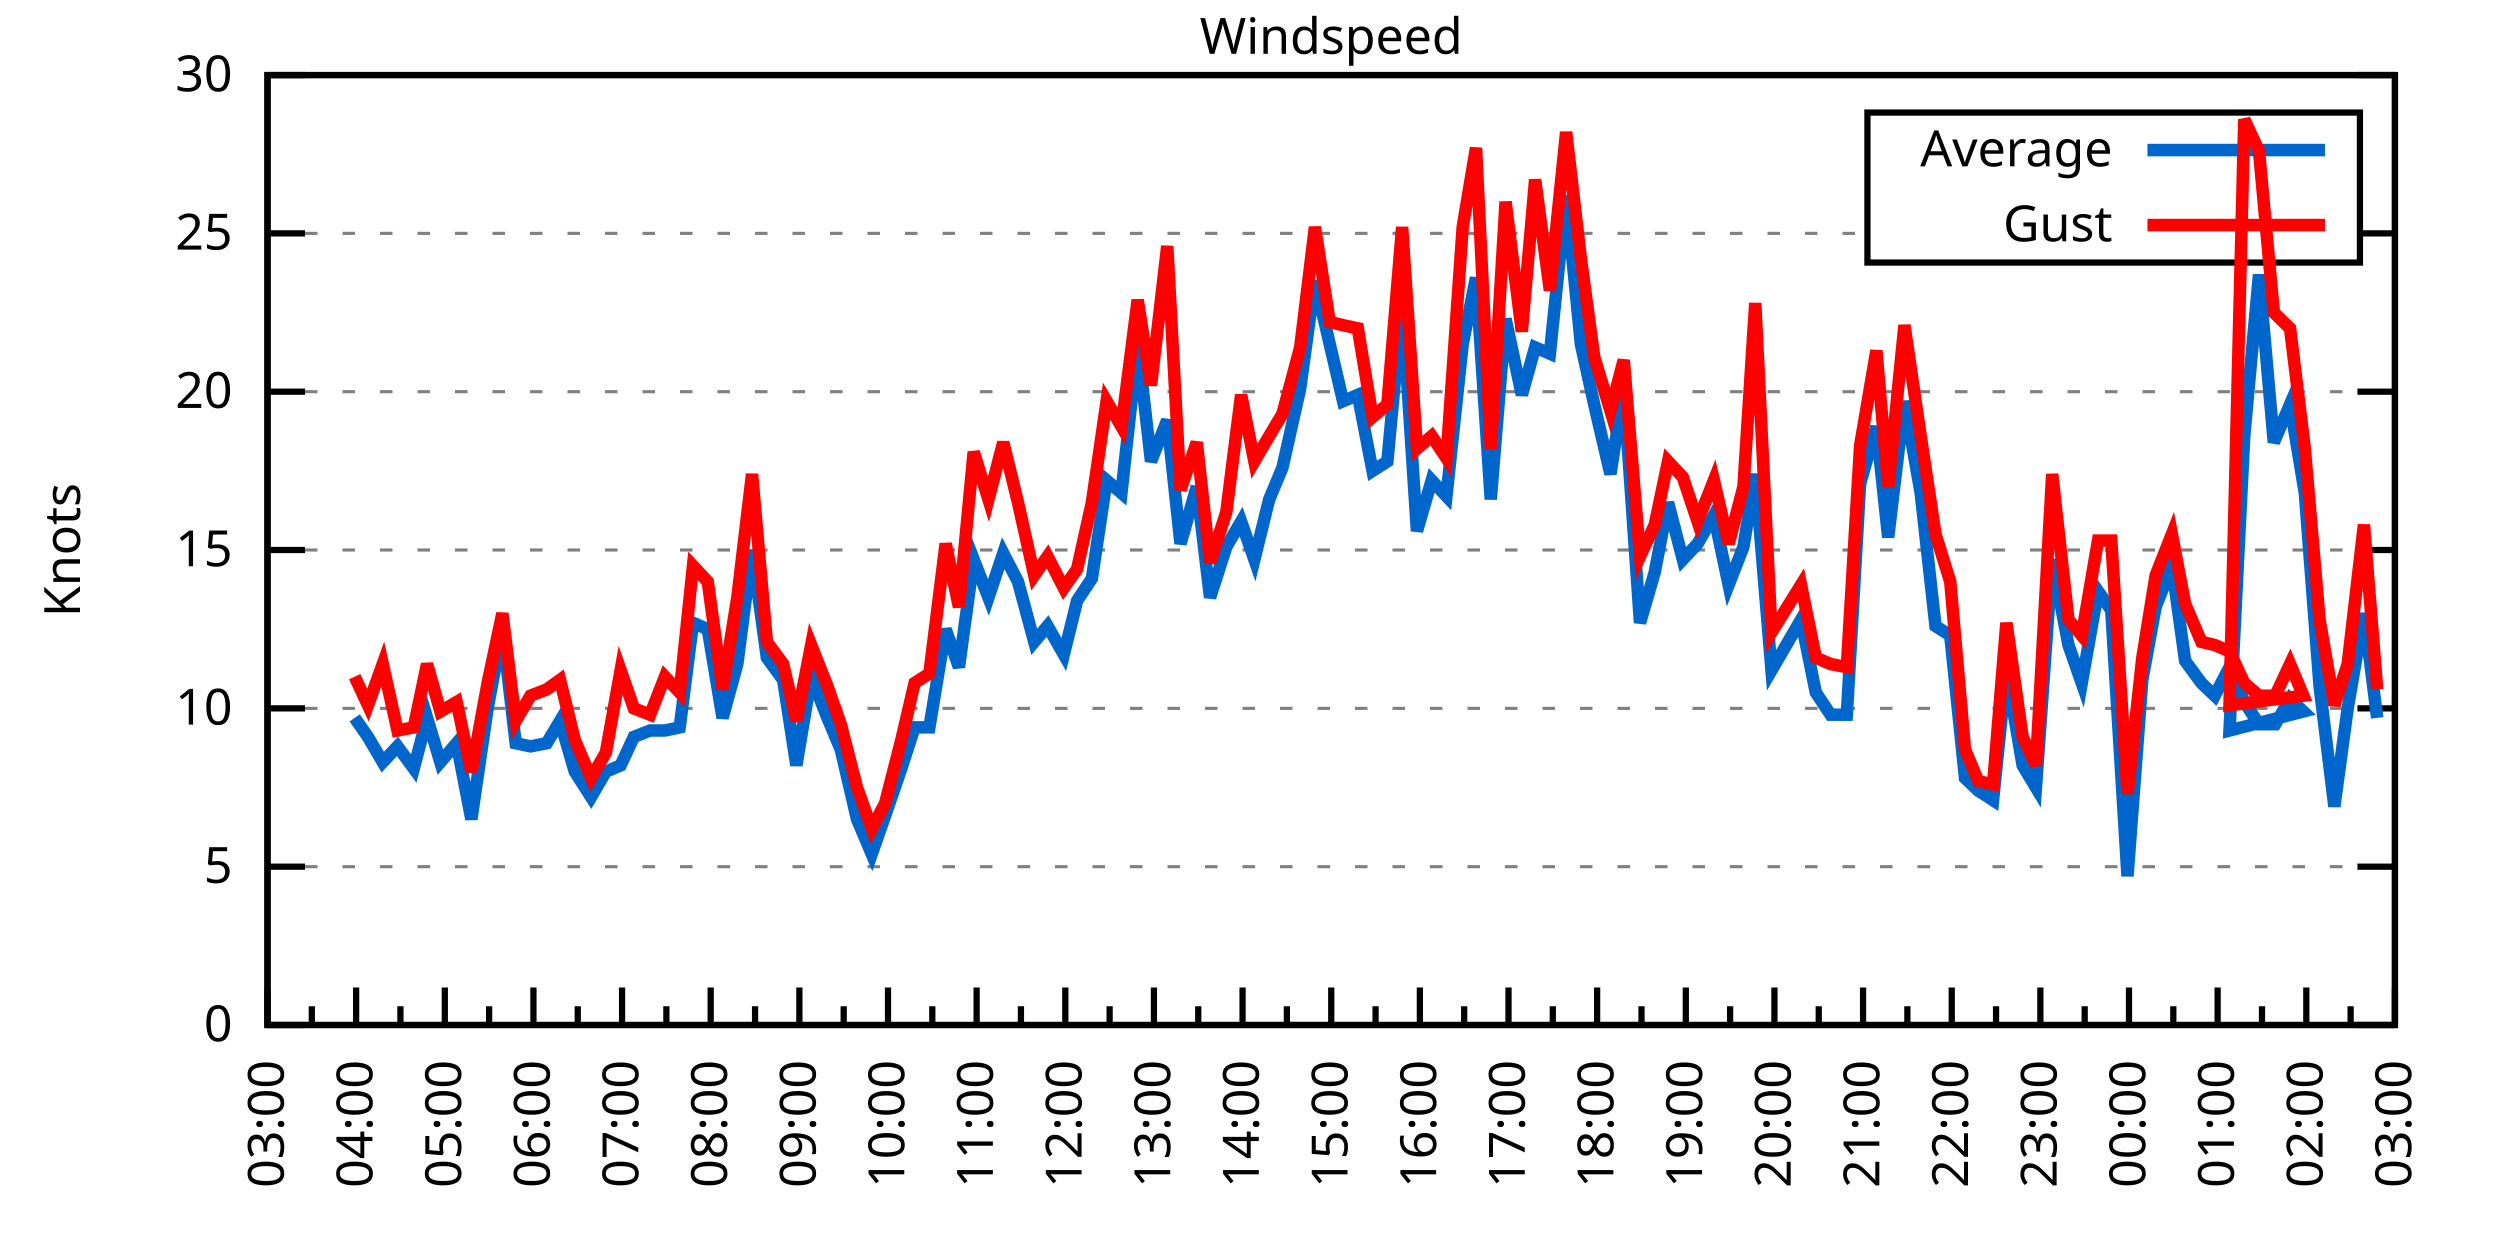
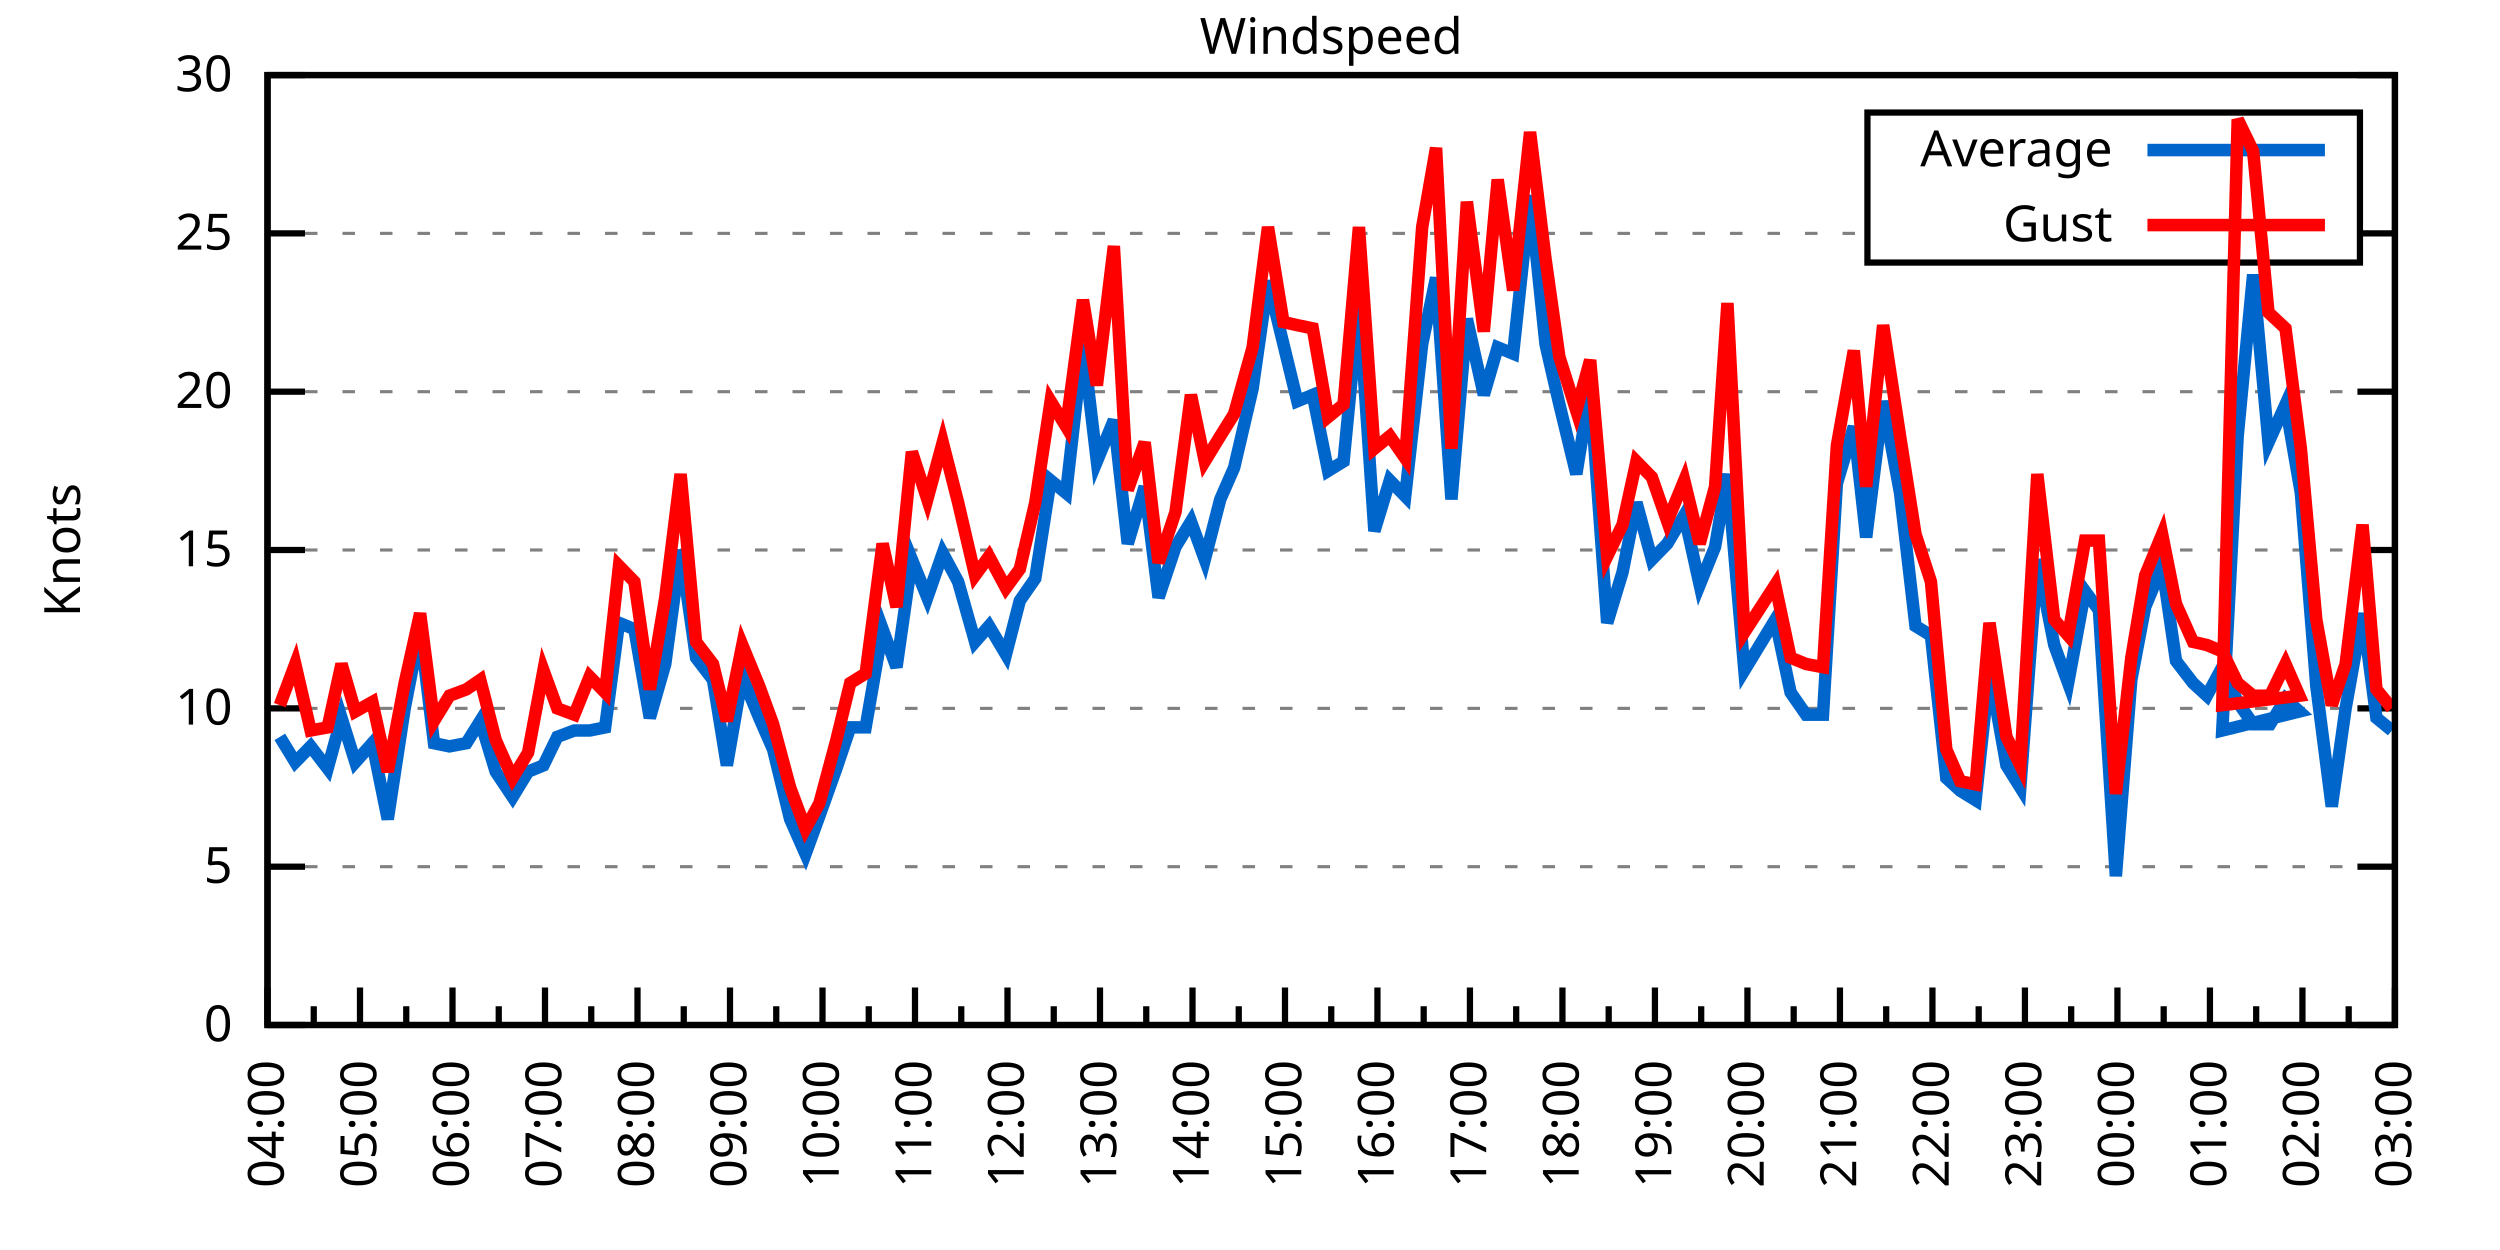
<svg xmlns="http://www.w3.org/2000/svg" xmlns:xlink="http://www.w3.org/1999/xlink" width="400" height="200" viewBox="0 0 400 200">
  <g id="gnuplot_canvas">
    <rect x="0" y="0" width="400" height="200" fill="none" />
    <defs>
      <circle id="gpDot" r="0.5" stroke-width="0.5" stroke="currentColor" />
      <path id="gpPt0" stroke-width="0.333" stroke="currentColor" d="M-1,0 h2 M0,-1 v2" />
      <path id="gpPt1" stroke-width="0.333" stroke="currentColor" d="M-1,-1 L1,1 M1,-1 L-1,1" />
      <path id="gpPt2" stroke-width="0.333" stroke="currentColor" d="M-1,0 L1,0 M0,-1 L0,1 M-1,-1 L1,1 M-1,1 L1,-1" />
      <rect id="gpPt3" stroke-width="0.333" stroke="currentColor" x="-1" y="-1" width="2" height="2" />
      <rect id="gpPt4" stroke-width="0.333" stroke="currentColor" fill="currentColor" x="-1" y="-1" width="2" height="2" />
      <circle id="gpPt5" stroke-width="0.333" stroke="currentColor" cx="0" cy="0" r="1" />
      <use xlink:href="#gpPt5" id="gpPt6" fill="currentColor" stroke="none" />
      <path id="gpPt7" stroke-width="0.333" stroke="currentColor" d="M0,-1.33 L-1.33,0.67 L1.33,0.67 z" />
      <use xlink:href="#gpPt7" id="gpPt8" fill="currentColor" stroke="none" />
      <use xlink:href="#gpPt7" id="gpPt9" stroke="currentColor" transform="rotate(180)" />
      <use xlink:href="#gpPt9" id="gpPt10" fill="currentColor" stroke="none" />
      <use xlink:href="#gpPt3" id="gpPt11" stroke="currentColor" transform="rotate(45)" />
      <use xlink:href="#gpPt11" id="gpPt12" fill="currentColor" stroke="none" />
      <path id="gpPt13" stroke-width="0.333" stroke="currentColor" d="M0,1.330 L1.265,0.411 L0.782,-1.067 L-0.782,-1.076 L-1.265,0.411 z" />
      <use xlink:href="#gpPt13" id="gpPt14" fill="currentColor" stroke="none" />
      <filter id="textbox" filterUnits="objectBoundingBox" x="0" y="0" height="1" width="1">
        <feFlood flood-color="white" flood-opacity="1" result="bgnd" />
        <feComposite in="SourceGraphic" in2="bgnd" operator="atop" />
      </filter>
      <filter id="greybox" filterUnits="objectBoundingBox" x="0" y="0" height="1" width="1">
        <feFlood flood-color="lightgrey" flood-opacity="1" result="grey" />
        <feComposite in="SourceGraphic" in2="grey" operator="atop" />
      </filter>
    </defs>
    <g fill="none" color="white" stroke="currentColor" stroke-width="1.00" stroke-linecap="butt" stroke-linejoin="miter">
</g>
    <g fill="none" color="black" stroke="currentColor" stroke-width="1.00" stroke-linecap="butt" stroke-linejoin="miter">
      <g stroke="none" shape-rendering="crispEdges">
        <polygon fill="rgb(255, 255, 255)" points="42.80,164.00 383.18,164.00 383.18,12.02 42.80,12.02 " />
      </g>
    </g>
    <g fill="none" color="black" stroke="currentColor" stroke-width="1.00" stroke-linecap="butt" stroke-linejoin="miter">
</g>
    <g fill="none" color="black" stroke="black" stroke-width="0.50" stroke-linecap="butt" stroke-linejoin="miter">
</g>
    <g fill="none" color="gray" stroke="currentColor" stroke-width="0.50" stroke-linecap="butt" stroke-linejoin="miter">
      <path stroke="gray" stroke-dasharray="2,4" class="gridline" d="M42.80,164.00 L383.19,164.00  " />
    </g>
    <g fill="none" color="gray" stroke="gray" stroke-width="1.00" stroke-linecap="butt" stroke-linejoin="miter">
</g>
    <g fill="none" color="black" stroke="currentColor" stroke-width="1.00" stroke-linecap="butt" stroke-linejoin="miter">
      <path stroke="black" d="M42.80,164.00 L48.80,164.00 M383.19,164.00 L377.19,164.00  " />
      <g transform="translate(37.20,166.60)" stroke="none" fill="black" font-family="Sans" font-size="8.00" text-anchor="end">
        <text>
          <tspan font-family="Sans"> 0</tspan>
        </text>
      </g>
    </g>
    <g fill="none" color="black" stroke="currentColor" stroke-width="1.00" stroke-linecap="butt" stroke-linejoin="miter">
</g>
    <g fill="none" color="black" stroke="black" stroke-width="0.50" stroke-linecap="butt" stroke-linejoin="miter">
</g>
    <g fill="none" color="gray" stroke="currentColor" stroke-width="0.50" stroke-linecap="butt" stroke-linejoin="miter">
      <path stroke="gray" stroke-dasharray="2,4" class="gridline" d="M42.80,138.67 L383.19,138.67  " />
    </g>
    <g fill="none" color="gray" stroke="gray" stroke-width="1.00" stroke-linecap="butt" stroke-linejoin="miter">
</g>
    <g fill="none" color="black" stroke="currentColor" stroke-width="1.00" stroke-linecap="butt" stroke-linejoin="miter">
      <path stroke="black" d="M42.80,138.67 L48.80,138.67 M383.19,138.67 L377.19,138.67  " />
      <g transform="translate(37.20,141.27)" stroke="none" fill="black" font-family="Sans" font-size="8.00" text-anchor="end">
        <text>
          <tspan font-family="Sans"> 5</tspan>
        </text>
      </g>
    </g>
    <g fill="none" color="black" stroke="currentColor" stroke-width="1.00" stroke-linecap="butt" stroke-linejoin="miter">
</g>
    <g fill="none" color="black" stroke="black" stroke-width="0.50" stroke-linecap="butt" stroke-linejoin="miter">
</g>
    <g fill="none" color="gray" stroke="currentColor" stroke-width="0.50" stroke-linecap="butt" stroke-linejoin="miter">
      <path stroke="gray" stroke-dasharray="2,4" class="gridline" d="M42.80,113.34 L383.19,113.34  " />
    </g>
    <g fill="none" color="gray" stroke="gray" stroke-width="1.00" stroke-linecap="butt" stroke-linejoin="miter">
</g>
    <g fill="none" color="black" stroke="currentColor" stroke-width="1.00" stroke-linecap="butt" stroke-linejoin="miter">
      <path stroke="black" d="M42.80,113.34 L48.80,113.34 M383.19,113.34 L377.19,113.34  " />
      <g transform="translate(37.20,115.94)" stroke="none" fill="black" font-family="Sans" font-size="8.00" text-anchor="end">
        <text>
          <tspan font-family="Sans"> 10</tspan>
        </text>
      </g>
    </g>
    <g fill="none" color="black" stroke="currentColor" stroke-width="1.00" stroke-linecap="butt" stroke-linejoin="miter">
</g>
    <g fill="none" color="black" stroke="black" stroke-width="0.50" stroke-linecap="butt" stroke-linejoin="miter">
</g>
    <g fill="none" color="gray" stroke="currentColor" stroke-width="0.50" stroke-linecap="butt" stroke-linejoin="miter">
      <path stroke="gray" stroke-dasharray="2,4" class="gridline" d="M42.80,88.00 L383.19,88.00  " />
    </g>
    <g fill="none" color="gray" stroke="gray" stroke-width="1.00" stroke-linecap="butt" stroke-linejoin="miter">
</g>
    <g fill="none" color="black" stroke="currentColor" stroke-width="1.00" stroke-linecap="butt" stroke-linejoin="miter">
      <path stroke="black" d="M42.80,88.00 L48.80,88.00 M383.19,88.00 L377.19,88.00  " />
      <g transform="translate(37.20,90.60)" stroke="none" fill="black" font-family="Sans" font-size="8.00" text-anchor="end">
        <text>
          <tspan font-family="Sans"> 15</tspan>
        </text>
      </g>
    </g>
    <g fill="none" color="black" stroke="currentColor" stroke-width="1.00" stroke-linecap="butt" stroke-linejoin="miter">
</g>
    <g fill="none" color="black" stroke="black" stroke-width="0.50" stroke-linecap="butt" stroke-linejoin="miter">
</g>
    <g fill="none" color="gray" stroke="currentColor" stroke-width="0.50" stroke-linecap="butt" stroke-linejoin="miter">
      <path stroke="gray" stroke-dasharray="2,4" class="gridline" d="M42.80,62.67 L383.19,62.67  " />
    </g>
    <g fill="none" color="gray" stroke="gray" stroke-width="1.00" stroke-linecap="butt" stroke-linejoin="miter">
</g>
    <g fill="none" color="black" stroke="currentColor" stroke-width="1.00" stroke-linecap="butt" stroke-linejoin="miter">
      <path stroke="black" d="M42.80,62.67 L48.80,62.67 M383.19,62.67 L377.19,62.67  " />
      <g transform="translate(37.20,65.27)" stroke="none" fill="black" font-family="Sans" font-size="8.00" text-anchor="end">
        <text>
          <tspan font-family="Sans"> 20</tspan>
        </text>
      </g>
    </g>
    <g fill="none" color="black" stroke="currentColor" stroke-width="1.00" stroke-linecap="butt" stroke-linejoin="miter">
</g>
    <g fill="none" color="black" stroke="black" stroke-width="0.50" stroke-linecap="butt" stroke-linejoin="miter">
</g>
    <g fill="none" color="gray" stroke="currentColor" stroke-width="0.50" stroke-linecap="butt" stroke-linejoin="miter">
      <path stroke="gray" stroke-dasharray="2,4" class="gridline" d="M42.80,37.34 L298.79,37.34 M377.59,37.34 L383.19,37.34  " />
    </g>
    <g fill="none" color="gray" stroke="gray" stroke-width="1.00" stroke-linecap="butt" stroke-linejoin="miter">
</g>
    <g fill="none" color="black" stroke="currentColor" stroke-width="1.00" stroke-linecap="butt" stroke-linejoin="miter">
      <path stroke="black" d="M42.80,37.34 L48.80,37.34 M383.19,37.34 L377.19,37.34  " />
      <g transform="translate(37.20,39.94)" stroke="none" fill="black" font-family="Sans" font-size="8.00" text-anchor="end">
        <text>
          <tspan font-family="Sans"> 25</tspan>
        </text>
      </g>
    </g>
    <g fill="none" color="black" stroke="currentColor" stroke-width="1.00" stroke-linecap="butt" stroke-linejoin="miter">
</g>
    <g fill="none" color="black" stroke="black" stroke-width="0.50" stroke-linecap="butt" stroke-linejoin="miter">
</g>
    <g fill="none" color="gray" stroke="currentColor" stroke-width="0.50" stroke-linecap="butt" stroke-linejoin="miter">
      <path stroke="gray" stroke-dasharray="2,4" class="gridline" d="M42.80,12.01 L383.19,12.01  " />
    </g>
    <g fill="none" color="gray" stroke="gray" stroke-width="1.00" stroke-linecap="butt" stroke-linejoin="miter">
</g>
    <g fill="none" color="black" stroke="currentColor" stroke-width="1.00" stroke-linecap="butt" stroke-linejoin="miter">
      <path stroke="black" d="M42.80,12.01 L48.80,12.01 M383.19,12.01 L377.19,12.01  " />
      <g transform="translate(37.20,14.61)" stroke="none" fill="black" font-family="Sans" font-size="8.00" text-anchor="end">
        <text>
          <tspan font-family="Sans"> 30</tspan>
        </text>
      </g>
    </g>
    <g fill="none" color="black" stroke="currentColor" stroke-width="1.00" stroke-linecap="butt" stroke-linejoin="miter">
      <path stroke="black" d="M42.80,164.00 L42.80,158.00  " />
      <g transform="translate(45.40,169.60) rotate(270)" stroke="none" fill="black" font-family="Sans" font-size="8.00" text-anchor="end">
        <text>
-           <tspan font-family="Sans">03:00</tspan>
-         </text>
-       </g>
-     </g>
-     <g fill="none" color="black" stroke="currentColor" stroke-width="1.00" stroke-linecap="butt" stroke-linejoin="miter">
-       <path stroke="black" d="M49.89,164.00 L49.89,161.00 M56.98,164.00 L56.98,158.00  " />
-       <g transform="translate(59.58,169.60) rotate(270)" stroke="none" fill="black" font-family="Sans" font-size="8.00" text-anchor="end">
-         <text>
          <tspan font-family="Sans">04:00</tspan>
        </text>
      </g>
    </g>
    <g fill="none" color="black" stroke="currentColor" stroke-width="1.00" stroke-linecap="butt" stroke-linejoin="miter">
-       <path stroke="black" d="M64.07,164.00 L64.07,161.00 M71.17,164.00 L71.17,158.00  " />
-       <g transform="translate(73.77,169.60) rotate(270)" stroke="none" fill="black" font-family="Sans" font-size="8.00" text-anchor="end">
+       <path stroke="black" d="M50.20,164.00 L50.20,161.00 M57.60,164.00 L57.60,158.00  " />
+       <g transform="translate(60.20,169.60) rotate(270)" stroke="none" fill="black" font-family="Sans" font-size="8.00" text-anchor="end">
        <text>
          <tspan font-family="Sans">05:00</tspan>
        </text>
      </g>
    </g>
    <g fill="none" color="black" stroke="currentColor" stroke-width="1.00" stroke-linecap="butt" stroke-linejoin="miter">
-       <path stroke="black" d="M78.26,164.00 L78.26,161.00 M85.35,164.00 L85.35,158.00  " />
-       <g transform="translate(87.95,169.60) rotate(270)" stroke="none" fill="black" font-family="Sans" font-size="8.00" text-anchor="end">
+       <path stroke="black" d="M65.00,164.00 L65.00,161.00 M72.40,164.00 L72.40,158.00  " />
+       <g transform="translate(75.00,169.60) rotate(270)" stroke="none" fill="black" font-family="Sans" font-size="8.00" text-anchor="end">
        <text>
          <tspan font-family="Sans">06:00</tspan>
        </text>
      </g>
    </g>
    <g fill="none" color="black" stroke="currentColor" stroke-width="1.00" stroke-linecap="butt" stroke-linejoin="miter">
-       <path stroke="black" d="M92.44,164.00 L92.44,161.00 M99.53,164.00 L99.53,158.00  " />
-       <g transform="translate(102.13,169.60) rotate(270)" stroke="none" fill="black" font-family="Sans" font-size="8.00" text-anchor="end">
+       <path stroke="black" d="M79.80,164.00 L79.80,161.00 M87.20,164.00 L87.20,158.00  " />
+       <g transform="translate(89.80,169.60) rotate(270)" stroke="none" fill="black" font-family="Sans" font-size="8.00" text-anchor="end">
        <text>
          <tspan font-family="Sans">07:00</tspan>
        </text>
      </g>
    </g>
    <g fill="none" color="black" stroke="currentColor" stroke-width="1.00" stroke-linecap="butt" stroke-linejoin="miter">
-       <path stroke="black" d="M106.62,164.00 L106.62,161.00 M113.71,164.00 L113.71,158.00  " />
-       <g transform="translate(116.31,169.60) rotate(270)" stroke="none" fill="black" font-family="Sans" font-size="8.00" text-anchor="end">
+       <path stroke="black" d="M94.60,164.00 L94.60,161.00 M102.00,164.00 L102.00,158.00  " />
+       <g transform="translate(104.60,169.60) rotate(270)" stroke="none" fill="black" font-family="Sans" font-size="8.00" text-anchor="end">
        <text>
          <tspan font-family="Sans">08:00</tspan>
        </text>
      </g>
    </g>
    <g fill="none" color="black" stroke="currentColor" stroke-width="1.00" stroke-linecap="butt" stroke-linejoin="miter">
-       <path stroke="black" d="M120.81,164.00 L120.81,161.00 M127.90,164.00 L127.90,158.00  " />
-       <g transform="translate(130.50,169.60) rotate(270)" stroke="none" fill="black" font-family="Sans" font-size="8.00" text-anchor="end">
+       <path stroke="black" d="M109.40,164.00 L109.40,161.00 M116.80,164.00 L116.80,158.00  " />
+       <g transform="translate(119.40,169.60) rotate(270)" stroke="none" fill="black" font-family="Sans" font-size="8.00" text-anchor="end">
        <text>
          <tspan font-family="Sans">09:00</tspan>
        </text>
      </g>
    </g>
    <g fill="none" color="black" stroke="currentColor" stroke-width="1.00" stroke-linecap="butt" stroke-linejoin="miter">
-       <path stroke="black" d="M134.99,164.00 L134.99,161.00 M142.08,164.00 L142.08,158.00  " />
-       <g transform="translate(144.68,169.60) rotate(270)" stroke="none" fill="black" font-family="Sans" font-size="8.00" text-anchor="end">
+       <path stroke="black" d="M124.20,164.00 L124.20,161.00 M131.60,164.00 L131.60,158.00  " />
+       <g transform="translate(134.20,169.60) rotate(270)" stroke="none" fill="black" font-family="Sans" font-size="8.00" text-anchor="end">
        <text>
          <tspan font-family="Sans">10:00</tspan>
        </text>
      </g>
    </g>
    <g fill="none" color="black" stroke="currentColor" stroke-width="1.00" stroke-linecap="butt" stroke-linejoin="miter">
-       <path stroke="black" d="M149.17,164.00 L149.17,161.00 M156.26,164.00 L156.26,158.00  " />
-       <g transform="translate(158.86,169.60) rotate(270)" stroke="none" fill="black" font-family="Sans" font-size="8.00" text-anchor="end">
+       <path stroke="black" d="M139.00,164.00 L139.00,161.00 M146.40,164.00 L146.40,158.00  " />
+       <g transform="translate(149.00,169.60) rotate(270)" stroke="none" fill="black" font-family="Sans" font-size="8.00" text-anchor="end">
        <text>
          <tspan font-family="Sans">11:00</tspan>
        </text>
      </g>
    </g>
    <g fill="none" color="black" stroke="currentColor" stroke-width="1.00" stroke-linecap="butt" stroke-linejoin="miter">
-       <path stroke="black" d="M163.35,164.00 L163.35,161.00 M170.45,164.00 L170.45,158.00  " />
-       <g transform="translate(173.05,169.60) rotate(270)" stroke="none" fill="black" font-family="Sans" font-size="8.00" text-anchor="end">
+       <path stroke="black" d="M153.80,164.00 L153.80,161.00 M161.20,164.00 L161.20,158.00  " />
+       <g transform="translate(163.80,169.60) rotate(270)" stroke="none" fill="black" font-family="Sans" font-size="8.00" text-anchor="end">
        <text>
          <tspan font-family="Sans">12:00</tspan>
        </text>
      </g>
    </g>
    <g fill="none" color="black" stroke="currentColor" stroke-width="1.00" stroke-linecap="butt" stroke-linejoin="miter">
-       <path stroke="black" d="M177.54,164.00 L177.54,161.00 M184.63,164.00 L184.63,158.00  " />
-       <g transform="translate(187.23,169.60) rotate(270)" stroke="none" fill="black" font-family="Sans" font-size="8.00" text-anchor="end">
+       <path stroke="black" d="M168.60,164.00 L168.60,161.00 M176.00,164.00 L176.00,158.00  " />
+       <g transform="translate(178.60,169.60) rotate(270)" stroke="none" fill="black" font-family="Sans" font-size="8.00" text-anchor="end">
        <text>
          <tspan font-family="Sans">13:00</tspan>
        </text>
      </g>
    </g>
    <g fill="none" color="black" stroke="currentColor" stroke-width="1.00" stroke-linecap="butt" stroke-linejoin="miter">
-       <path stroke="black" d="M191.72,164.00 L191.72,161.00 M198.81,164.00 L198.81,158.00  " />
-       <g transform="translate(201.41,169.60) rotate(270)" stroke="none" fill="black" font-family="Sans" font-size="8.00" text-anchor="end">
+       <path stroke="black" d="M183.40,164.00 L183.40,161.00 M190.80,164.00 L190.80,158.00  " />
+       <g transform="translate(193.40,169.60) rotate(270)" stroke="none" fill="black" font-family="Sans" font-size="8.00" text-anchor="end">
        <text>
          <tspan font-family="Sans">14:00</tspan>
        </text>
      </g>
    </g>
    <g fill="none" color="black" stroke="currentColor" stroke-width="1.00" stroke-linecap="butt" stroke-linejoin="miter">
-       <path stroke="black" d="M205.90,164.00 L205.90,161.00 M213.00,164.00 L213.00,158.00  " />
-       <g transform="translate(215.60,169.60) rotate(270)" stroke="none" fill="black" font-family="Sans" font-size="8.00" text-anchor="end">
+       <path stroke="black" d="M198.20,164.00 L198.20,161.00 M205.60,164.00 L205.60,158.00  " />
+       <g transform="translate(208.20,169.60) rotate(270)" stroke="none" fill="black" font-family="Sans" font-size="8.00" text-anchor="end">
        <text>
          <tspan font-family="Sans">15:00</tspan>
        </text>
      </g>
    </g>
    <g fill="none" color="black" stroke="currentColor" stroke-width="1.00" stroke-linecap="butt" stroke-linejoin="miter">
-       <path stroke="black" d="M220.09,164.00 L220.09,161.00 M227.18,164.00 L227.18,158.00  " />
-       <g transform="translate(229.78,169.60) rotate(270)" stroke="none" fill="black" font-family="Sans" font-size="8.00" text-anchor="end">
+       <path stroke="black" d="M213.00,164.00 L213.00,161.00 M220.39,164.00 L220.39,158.00  " />
+       <g transform="translate(222.99,169.60) rotate(270)" stroke="none" fill="black" font-family="Sans" font-size="8.00" text-anchor="end">
        <text>
          <tspan font-family="Sans">16:00</tspan>
        </text>
      </g>
    </g>
    <g fill="none" color="black" stroke="currentColor" stroke-width="1.00" stroke-linecap="butt" stroke-linejoin="miter">
-       <path stroke="black" d="M234.27,164.00 L234.27,161.00 M241.36,164.00 L241.36,158.00  " />
-       <g transform="translate(243.96,169.60) rotate(270)" stroke="none" fill="black" font-family="Sans" font-size="8.00" text-anchor="end">
+       <path stroke="black" d="M227.79,164.00 L227.79,161.00 M235.19,164.00 L235.19,158.00  " />
+       <g transform="translate(237.79,169.60) rotate(270)" stroke="none" fill="black" font-family="Sans" font-size="8.00" text-anchor="end">
        <text>
          <tspan font-family="Sans">17:00</tspan>
        </text>
      </g>
    </g>
    <g fill="none" color="black" stroke="currentColor" stroke-width="1.00" stroke-linecap="butt" stroke-linejoin="miter">
-       <path stroke="black" d="M248.45,164.00 L248.45,161.00 M255.54,164.00 L255.54,158.00  " />
-       <g transform="translate(258.14,169.60) rotate(270)" stroke="none" fill="black" font-family="Sans" font-size="8.00" text-anchor="end">
+       <path stroke="black" d="M242.59,164.00 L242.59,161.00 M249.99,164.00 L249.99,158.00  " />
+       <g transform="translate(252.59,169.60) rotate(270)" stroke="none" fill="black" font-family="Sans" font-size="8.00" text-anchor="end">
        <text>
          <tspan font-family="Sans">18:00</tspan>
        </text>
      </g>
    </g>
    <g fill="none" color="black" stroke="currentColor" stroke-width="1.00" stroke-linecap="butt" stroke-linejoin="miter">
-       <path stroke="black" d="M262.64,164.00 L262.64,161.00 M269.73,164.00 L269.73,158.00  " />
-       <g transform="translate(272.33,169.60) rotate(270)" stroke="none" fill="black" font-family="Sans" font-size="8.00" text-anchor="end">
+       <path stroke="black" d="M257.39,164.00 L257.39,161.00 M264.79,164.00 L264.79,158.00  " />
+       <g transform="translate(267.39,169.60) rotate(270)" stroke="none" fill="black" font-family="Sans" font-size="8.00" text-anchor="end">
        <text>
          <tspan font-family="Sans">19:00</tspan>
        </text>
      </g>
    </g>
    <g fill="none" color="black" stroke="currentColor" stroke-width="1.00" stroke-linecap="butt" stroke-linejoin="miter">
-       <path stroke="black" d="M276.82,164.00 L276.82,161.00 M283.91,164.00 L283.91,158.00  " />
-       <g transform="translate(286.51,169.60) rotate(270)" stroke="none" fill="black" font-family="Sans" font-size="8.00" text-anchor="end">
+       <path stroke="black" d="M272.19,164.00 L272.19,161.00 M279.59,164.00 L279.59,158.00  " />
+       <g transform="translate(282.19,169.60) rotate(270)" stroke="none" fill="black" font-family="Sans" font-size="8.00" text-anchor="end">
        <text>
          <tspan font-family="Sans">20:00</tspan>
        </text>
      </g>
    </g>
    <g fill="none" color="black" stroke="currentColor" stroke-width="1.00" stroke-linecap="butt" stroke-linejoin="miter">
-       <path stroke="black" d="M291.00,164.00 L291.00,161.00 M298.09,164.00 L298.09,158.00  " />
-       <g transform="translate(300.69,169.60) rotate(270)" stroke="none" fill="black" font-family="Sans" font-size="8.00" text-anchor="end">
+       <path stroke="black" d="M286.99,164.00 L286.99,161.00 M294.39,164.00 L294.39,158.00  " />
+       <g transform="translate(296.99,169.60) rotate(270)" stroke="none" fill="black" font-family="Sans" font-size="8.00" text-anchor="end">
        <text>
          <tspan font-family="Sans">21:00</tspan>
        </text>
      </g>
    </g>
    <g fill="none" color="black" stroke="currentColor" stroke-width="1.00" stroke-linecap="butt" stroke-linejoin="miter">
-       <path stroke="black" d="M305.18,164.00 L305.18,161.00 M312.28,164.00 L312.28,158.00  " />
-       <g transform="translate(314.88,169.60) rotate(270)" stroke="none" fill="black" font-family="Sans" font-size="8.00" text-anchor="end">
+       <path stroke="black" d="M301.79,164.00 L301.79,161.00 M309.19,164.00 L309.19,158.00  " />
+       <g transform="translate(311.79,169.60) rotate(270)" stroke="none" fill="black" font-family="Sans" font-size="8.00" text-anchor="end">
        <text>
          <tspan font-family="Sans">22:00</tspan>
        </text>
      </g>
    </g>
    <g fill="none" color="black" stroke="currentColor" stroke-width="1.00" stroke-linecap="butt" stroke-linejoin="miter">
-       <path stroke="black" d="M319.37,164.00 L319.37,161.00 M326.46,164.00 L326.46,158.00  " />
-       <g transform="translate(329.06,169.60) rotate(270)" stroke="none" fill="black" font-family="Sans" font-size="8.00" text-anchor="end">
+       <path stroke="black" d="M316.59,164.00 L316.59,161.00 M323.99,164.00 L323.99,158.00  " />
+       <g transform="translate(326.59,169.60) rotate(270)" stroke="none" fill="black" font-family="Sans" font-size="8.00" text-anchor="end">
        <text>
          <tspan font-family="Sans">23:00</tspan>
        </text>
      </g>
    </g>
    <g fill="none" color="black" stroke="currentColor" stroke-width="1.00" stroke-linecap="butt" stroke-linejoin="miter">
-       <path stroke="black" d="M333.55,164.00 L333.55,161.00 M340.64,164.00 L340.64,158.00  " />
-       <g transform="translate(343.24,169.60) rotate(270)" stroke="none" fill="black" font-family="Sans" font-size="8.00" text-anchor="end">
+       <path stroke="black" d="M331.39,164.00 L331.39,161.00 M338.79,164.00 L338.79,158.00  " />
+       <g transform="translate(341.39,169.60) rotate(270)" stroke="none" fill="black" font-family="Sans" font-size="8.00" text-anchor="end">
        <text>
          <tspan font-family="Sans">00:00</tspan>
        </text>
      </g>
    </g>
    <g fill="none" color="black" stroke="currentColor" stroke-width="1.00" stroke-linecap="butt" stroke-linejoin="miter">
-       <path stroke="black" d="M347.73,164.00 L347.73,161.00 M354.82,164.00 L354.82,158.00  " />
-       <g transform="translate(357.42,169.60) rotate(270)" stroke="none" fill="black" font-family="Sans" font-size="8.00" text-anchor="end">
+       <path stroke="black" d="M346.19,164.00 L346.19,161.00 M353.59,164.00 L353.59,158.00  " />
+       <g transform="translate(356.19,169.60) rotate(270)" stroke="none" fill="black" font-family="Sans" font-size="8.00" text-anchor="end">
        <text>
          <tspan font-family="Sans">01:00</tspan>
        </text>
      </g>
    </g>
    <g fill="none" color="black" stroke="currentColor" stroke-width="1.00" stroke-linecap="butt" stroke-linejoin="miter">
-       <path stroke="black" d="M361.92,164.00 L361.92,161.00 M369.01,164.00 L369.01,158.00  " />
-       <g transform="translate(371.61,169.60) rotate(270)" stroke="none" fill="black" font-family="Sans" font-size="8.00" text-anchor="end">
+       <path stroke="black" d="M360.99,164.00 L360.99,161.00 M368.39,164.00 L368.39,158.00  " />
+       <g transform="translate(370.99,169.60) rotate(270)" stroke="none" fill="black" font-family="Sans" font-size="8.00" text-anchor="end">
        <text>
          <tspan font-family="Sans">02:00</tspan>
        </text>
      </g>
    </g>
    <g fill="none" color="black" stroke="currentColor" stroke-width="1.00" stroke-linecap="butt" stroke-linejoin="miter">
-       <path stroke="black" d="M376.10,164.00 L376.10,161.00 M383.19,164.00 L383.19,158.00  " />
+       <path stroke="black" d="M375.79,164.00 L375.79,161.00 M383.19,164.00 L383.19,158.00  " />
      <g transform="translate(385.79,169.60) rotate(270)" stroke="none" fill="black" font-family="Sans" font-size="8.00" text-anchor="end">
        <text>
          <tspan font-family="Sans">03:00</tspan>
        </text>
      </g>
    </g>
    <g fill="none" color="black" stroke="currentColor" stroke-width="1.00" stroke-linecap="butt" stroke-linejoin="miter">
</g>
    <g fill="none" color="black" stroke="currentColor" stroke-width="1.00" stroke-linecap="butt" stroke-linejoin="miter">
      <path stroke="black" d="M42.80,12.01 L42.80,164.00 L383.19,164.00 L383.19,12.01 L42.80,12.01 Z  " />
    </g>
    <g fill="none" color="black" stroke="currentColor" stroke-width="1.00" stroke-linecap="butt" stroke-linejoin="miter">
      <g transform="translate(12.80,88.01) rotate(270)" stroke="none" fill="black" font-family="Sans" font-size="8.00" text-anchor="middle">
        <text>
          <tspan font-family="Sans">Knots</tspan>
        </text>
      </g>
    </g>
    <g fill="none" color="black" stroke="currentColor" stroke-width="1.00" stroke-linecap="butt" stroke-linejoin="miter">
</g>
    <g fill="none" color="black" stroke="currentColor" stroke-width="1.00" stroke-linecap="butt" stroke-linejoin="miter">
      <path stroke="black" d="M298.79,42.01 L298.79,18.01 L377.59,18.01 L377.59,42.01 L298.79,42.01 Z  " />
    </g>
    <g id="Windspeed_plot_1">
      <g fill="none" color="white" stroke="black" stroke-width="2.00" stroke-linecap="butt" stroke-linejoin="miter">
</g>
      <g fill="none" color="black" stroke="currentColor" stroke-width="2.00" stroke-linecap="butt" stroke-linejoin="miter">
        <g transform="translate(337.99,26.61)" stroke="none" fill="black" font-family="Sans" font-size="8.00" text-anchor="end">
          <text>
            <tspan font-family="Sans">Average</tspan>
          </text>
        </g>
      </g>
      <g fill="none" color="black" stroke="currentColor" stroke-width="2.00" stroke-linecap="butt" stroke-linejoin="miter">
-         <path stroke="rgb(  0, 102, 204)" d="M343.59,24.01 L371.99,24.01 M56.75,114.86 L58.87,117.90 L61.24,121.95 L63.60,119.42 L66.20,122.96 L68.33,114.86   L70.46,121.95 L73.06,118.91 L75.42,131.07 L78.02,113.34 L80.38,100.67 L82.51,118.91 L84.88,119.42 L87.48,118.91   L89.60,115.36 L91.97,123.47 L94.57,127.52 L96.93,123.47 L99.30,122.46 L101.42,117.90 L104.02,116.88 L106.39,116.88   L108.75,116.38 L110.88,99.66 L113.24,100.67 L115.61,114.86 L117.97,106.24 L120.33,88.00 L122.70,105.23 L125.30,108.78   L127.42,122.46 L129.79,108.27 L132.39,114.86 L134.52,119.92 L137.12,131.07 L139.48,136.64 L141.61,130.56 L144.21,122.96   L146.34,116.38 L148.70,116.38 L151.30,100.67 L153.43,106.75 L155.79,89.52 L158.15,95.60 L160.52,88.51 L162.88,93.07   L165.48,102.70 L167.61,100.16 L170.21,104.72 L172.34,96.11 L174.70,92.56 L177.06,76.86 L179.43,78.89 L182.03,55.07   L184.16,73.82 L186.76,67.23 L188.88,86.99 L191.48,77.87 L193.61,95.60 L196.21,87.50 L198.58,83.45 L200.70,89.52   L203.07,79.90 L205.19,74.83 L208.03,62.17 L210.39,44.94 L212.76,55.07 L214.89,64.19 L217.25,63.18 L219.61,75.34   L221.98,73.82 L224.34,48.49 L226.71,84.97 L229.07,76.86 L231.43,79.39 L234.03,55.07 L236.16,44.43 L238.52,79.90   L240.89,51.02 L243.49,63.18 L245.62,55.58 L247.98,56.59 L250.58,31.26 L252.94,55.07 L255.07,64.70 L257.67,75.85   L259.80,62.17 L262.40,99.66 L264.76,91.55 L266.89,80.41 L269.25,89.52 L271.62,86.99 L274.22,82.43 L276.58,93.58   L278.95,87.50 L280.84,75.85 L283.44,107.26 L288.16,99.15 L290.53,110.80 L292.89,114.35 L295.49,114.35 L297.62,77.37   L300.22,68.25 L302.11,85.98 L304.71,64.19 L307.31,78.89 L309.68,100.16 L312.04,101.68 L314.40,124.48 L316.53,126.51   L318.89,128.03 L321.02,107.26 L323.62,122.46 L325.75,126.00 L328.35,89.52 L330.95,103.20 L333.08,109.28 L335.68,94.59   L337.80,97.63 L340.40,140.19 L342.77,108.78 L344.90,97.12 L347.50,90.54 L349.62,105.74 L352.22,109.28 L354.35,111.31   L356.72,106.75 L359.08,112.32 L361.44,115.87 L364.04,115.87 L366.41,111.82 L368.53,113.84 L356.72,116.88 L359.08,69.77   L361.44,43.93 L363.81,70.78 L366.41,64.70 L368.77,78.89 L371.13,109.79 L373.50,129.04 L375.63,113.34 L378.23,98.14   L380.35,114.86  " />
+         <path stroke="rgb(  0, 102, 204)" d="M343.59,24.01 L371.99,24.01 M44.77,117.90 L47.24,121.95 L49.71,119.42 L52.42,122.96 L54.64,114.86 L56.86,121.95   L59.57,118.91 L62.04,131.07 L64.75,113.34 L67.22,100.67 L69.44,118.91 L71.91,119.42 L74.62,118.91 L76.84,115.36   L79.31,123.47 L82.02,127.52 L84.49,123.47 L86.95,122.46 L89.17,117.90 L91.89,116.88 L94.35,116.88 L96.82,116.38   L99.04,99.66 L101.50,100.67 L103.97,114.86 L106.44,106.24 L108.90,88.00 L111.37,105.23 L114.08,108.78 L116.30,122.46   L118.77,108.27 L121.48,114.86 L123.70,119.92 L126.42,131.07 L128.88,136.64 L131.10,130.56 L133.82,122.96 L136.04,116.38   L138.50,116.38 L141.22,100.67 L143.44,106.75 L145.90,89.52 L148.37,95.60 L150.84,88.51 L153.30,93.07 L156.02,102.70   L158.24,100.16 L160.95,104.72 L163.17,96.11 L165.64,92.56 L168.10,76.86 L170.57,78.89 L173.28,55.07 L175.50,73.82   L178.22,67.23 L180.44,86.99 L183.15,77.87 L185.37,95.60 L188.08,87.50 L190.55,83.45 L192.77,89.52 L195.24,79.90   L197.46,74.83 L200.42,62.17 L202.88,44.94 L205.35,55.07 L207.57,64.19 L210.04,63.18 L212.50,75.34 L214.97,73.82   L217.43,48.49 L219.90,84.97 L222.37,76.86 L224.83,79.39 L227.55,55.07 L229.77,44.43 L232.23,79.90 L234.70,51.02   L237.41,63.18 L239.63,55.58 L242.10,56.59 L244.81,31.26 L247.28,55.07 L249.50,64.70 L252.21,75.85 L254.43,62.17   L257.15,99.66 L259.61,91.55 L261.83,80.41 L264.30,89.52 L266.77,86.99 L269.48,82.43 L271.95,93.58 L274.41,87.50   L276.39,75.85 L279.10,107.26 L284.03,99.15 L286.50,110.80 L288.97,114.35 L291.68,114.35 L293.90,77.37 L296.61,68.25   L298.59,85.98 L301.30,64.19 L304.01,78.89 L306.48,100.16 L308.95,101.68 L311.41,124.48 L313.63,126.51 L316.10,128.03   L318.32,107.26 L321.03,122.46 L323.25,126.00 L325.97,89.52 L328.68,103.20 L330.90,109.28 L333.61,94.59 L335.83,97.63   L338.54,140.19 L341.01,108.78 L343.23,97.12 L345.94,90.54 L348.16,105.74 L350.88,109.28 L353.10,111.31 L355.56,106.75   L358.03,112.32 L360.50,115.87 L363.21,115.87 L365.68,111.82 L367.90,113.84 L355.56,116.88 L358.03,69.77 L360.50,43.93   L362.96,70.78 L365.68,64.70 L368.14,78.89 L370.61,109.79 L373.08,129.04 L375.30,113.34 L378.01,98.14 L380.23,114.86   L382.70,116.88  " />
      </g>
    </g>
    <g id="Windspeed_plot_2">
      <g fill="none" color="black" stroke="currentColor" stroke-width="2.00" stroke-linecap="butt" stroke-linejoin="miter">
        <g transform="translate(337.99,38.61)" stroke="none" fill="black" font-family="Sans" font-size="8.00" text-anchor="end">
          <text>
            <tspan font-family="Sans">Gust</tspan>
          </text>
        </g>
      </g>
      <g fill="none" color="black" stroke="currentColor" stroke-width="2.00" stroke-linecap="butt" stroke-linejoin="miter">
-         <path stroke="rgb(255,   0,   0)" d="M343.59,36.01 L371.99,36.01 M56.75,108.27 L58.87,112.83 L61.24,106.24 L63.60,116.88 L66.20,116.38 L68.33,106.24   L70.46,113.84 L73.06,112.32 L75.42,123.47 L78.02,109.28 L80.38,98.14 L82.51,115.36 L84.88,111.31 L87.48,110.30   L89.60,108.78 L91.97,118.40 L94.57,124.48 L96.93,120.43 L99.30,107.26 L101.42,113.34 L104.02,114.35 L106.39,108.27   L108.75,110.80 L110.88,90.54 L113.24,93.07 L115.61,110.30 L117.97,95.60 L120.33,75.85 L122.70,102.70 L125.30,106.24   L127.42,115.36 L129.79,103.20 L132.39,109.79 L134.52,115.87 L137.12,126.00 L139.48,132.59 L141.61,128.54 L144.21,118.40   L146.34,109.28 L148.70,107.76 L151.30,86.99 L153.43,97.12 L155.79,72.30 L158.15,79.90 L160.52,70.78 L162.88,80.41   L165.48,92.06 L167.61,89.02 L170.21,94.08 L172.34,91.04 L174.70,80.41 L177.06,64.19 L179.43,68.25 L182.03,47.98   L184.16,61.66 L186.76,39.37 L188.88,78.38 L191.48,70.78 L193.61,90.03 L196.21,81.93 L198.58,63.18 L200.70,73.82   L203.07,69.77 L205.19,66.22 L208.03,55.58 L210.39,36.33 L212.76,51.53 L214.89,52.03 L217.25,52.54 L219.61,66.73   L221.98,64.70 L224.34,36.33 L226.71,71.79 L229.07,69.77 L231.43,73.31 L234.03,36.33 L236.16,23.66 L238.52,71.79   L240.89,32.28 L243.49,53.05 L245.62,28.73 L247.98,46.46 L250.58,21.13 L252.94,41.39 L255.07,57.10 L257.67,65.71   L259.80,57.61 L262.40,89.02 L264.76,83.95 L266.89,73.82 L269.25,76.35 L271.62,83.45 L274.22,76.86 L276.58,86.99   L278.95,77.87 L280.84,48.49 L283.44,101.18 L288.16,93.58 L290.53,105.23 L292.89,106.24 L295.49,106.75 L297.62,71.29   L300.22,56.09 L302.11,77.87 L304.71,52.03 L307.31,69.77 L309.68,85.47 L312.04,93.07 L314.40,119.92 L316.53,124.99   L318.89,125.50 L321.02,99.66 L323.62,117.90 L325.75,122.46 L328.35,75.85 L330.95,99.15 L333.08,101.68 L335.68,86.49   L337.80,86.49 L340.40,127.02 L342.77,105.23 L344.90,92.06 L347.50,85.47 L349.62,96.62 L352.22,102.70 L354.35,103.20   L356.72,104.22 L359.08,109.28 L361.44,111.31 L364.04,111.31 L366.41,106.24 L368.53,111.31 L356.72,112.83 L359.08,19.10   L361.44,24.17 L363.81,50.01 L366.41,52.54 L368.77,71.79 L371.13,99.15 L373.50,112.83 L375.63,106.24 L378.23,83.95   L380.35,110.30  " />
+         <path stroke="rgb(255,   0,   0)" d="M343.59,36.01 L371.99,36.01 M44.77,112.83 L47.24,106.24 L49.71,116.88 L52.42,116.38 L54.64,106.24 L56.86,113.84   L59.57,112.32 L62.04,123.47 L64.75,109.28 L67.22,98.14 L69.44,115.36 L71.91,111.31 L74.62,110.30 L76.84,108.78   L79.31,118.40 L82.02,124.48 L84.49,120.43 L86.95,107.26 L89.17,113.34 L91.89,114.35 L94.35,108.27 L96.82,110.80   L99.04,90.54 L101.50,93.07 L103.97,110.30 L106.44,95.60 L108.90,75.85 L111.37,102.70 L114.08,106.24 L116.30,115.36   L118.77,103.20 L121.48,109.79 L123.70,115.87 L126.42,126.00 L128.88,132.59 L131.10,128.54 L133.82,118.40 L136.04,109.28   L138.50,107.76 L141.22,86.99 L143.44,97.12 L145.90,72.30 L148.37,79.90 L150.84,70.78 L153.30,80.41 L156.02,92.06   L158.24,89.02 L160.95,94.08 L163.17,91.04 L165.64,80.41 L168.10,64.19 L170.57,68.25 L173.28,47.98 L175.50,61.66   L178.22,39.37 L180.44,78.38 L183.15,70.78 L185.37,90.03 L188.08,81.93 L190.55,63.18 L192.77,73.82 L195.24,69.77   L197.46,66.22 L200.42,55.58 L202.88,36.33 L205.35,51.53 L207.57,52.03 L210.04,52.54 L212.50,66.73 L214.97,64.70   L217.43,36.33 L219.90,71.79 L222.37,69.77 L224.83,73.31 L227.55,36.33 L229.77,23.66 L232.23,71.79 L234.70,32.28   L237.41,53.05 L239.63,28.73 L242.10,46.46 L244.81,21.13 L247.28,41.39 L249.50,57.10 L252.21,65.71 L254.43,57.61   L257.15,89.02 L259.61,83.95 L261.83,73.82 L264.30,76.35 L266.77,83.45 L269.48,76.86 L271.95,86.99 L274.41,77.87   L276.39,48.49 L279.10,101.18 L284.03,93.58 L286.50,105.23 L288.97,106.24 L291.68,106.75 L293.90,71.29 L296.61,56.09   L298.59,77.87 L301.30,52.03 L304.01,69.77 L306.48,85.47 L308.95,93.07 L311.41,119.92 L313.63,124.99 L316.10,125.50   L318.32,99.66 L321.03,117.90 L323.25,122.46 L325.97,75.85 L328.68,99.15 L330.90,101.68 L333.61,86.49 L335.83,86.49   L338.54,127.02 L341.01,105.23 L343.23,92.06 L345.94,85.47 L348.16,96.62 L350.88,102.70 L353.10,103.20 L355.56,104.22   L358.03,109.28 L360.50,111.31 L363.21,111.31 L365.68,106.24 L367.90,111.31 L355.56,112.83 L358.03,19.10 L360.50,24.17   L362.96,50.01 L365.68,52.54 L368.14,71.79 L370.61,99.15 L373.08,112.83 L375.30,106.24 L378.01,83.95 L380.23,110.30   L382.70,113.34  " />
      </g>
    </g>
    <g fill="none" color="black" stroke="currentColor" stroke-width="2.00" stroke-linecap="butt" stroke-linejoin="miter">
</g>
    <g fill="none" color="black" stroke="black" stroke-width="1.00" stroke-linecap="butt" stroke-linejoin="miter">
</g>
    <g fill="none" color="black" stroke="currentColor" stroke-width="1.00" stroke-linecap="butt" stroke-linejoin="miter">
      <path stroke="black" d="M42.80,12.01 L42.80,164.00 L383.19,164.00 L383.19,12.01 L42.80,12.01 Z  " />
    </g>
    <g fill="none" color="black" stroke="currentColor" stroke-width="1.00" stroke-linecap="butt" stroke-linejoin="miter">
      <g transform="translate(212.99,8.61)" stroke="none" fill="black" font-family="Sans" font-size="8.00" text-anchor="middle">
        <text>
          <tspan font-family="Sans">Windspeed</tspan>
        </text>
      </g>
    </g>
    <g fill="none" color="black" stroke="currentColor" stroke-width="1.00" stroke-linecap="butt" stroke-linejoin="miter">
</g>
  </g>
</svg>
